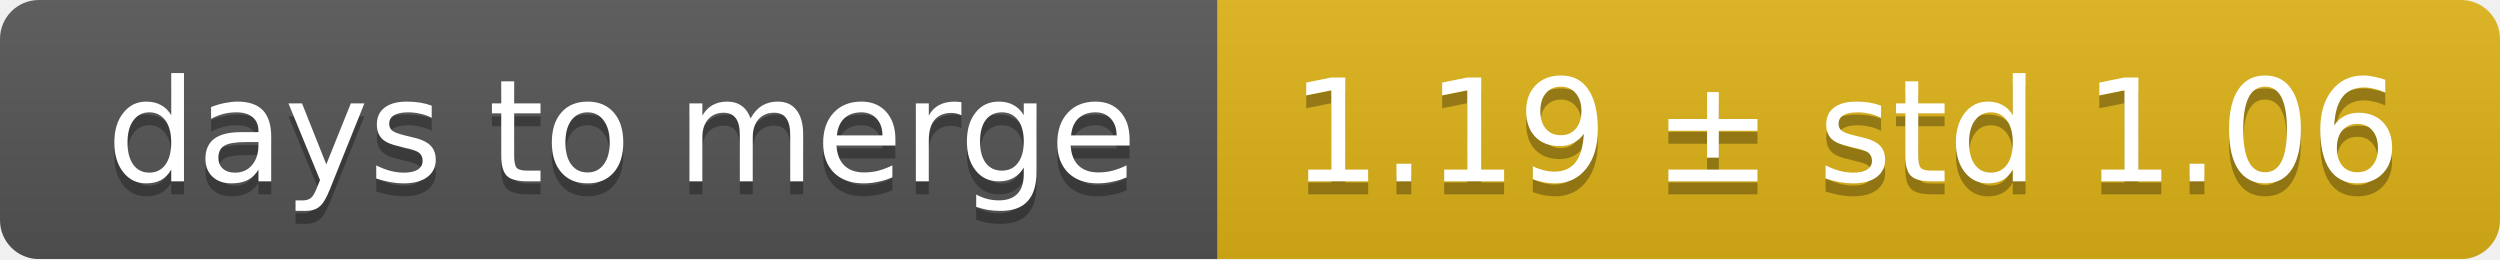
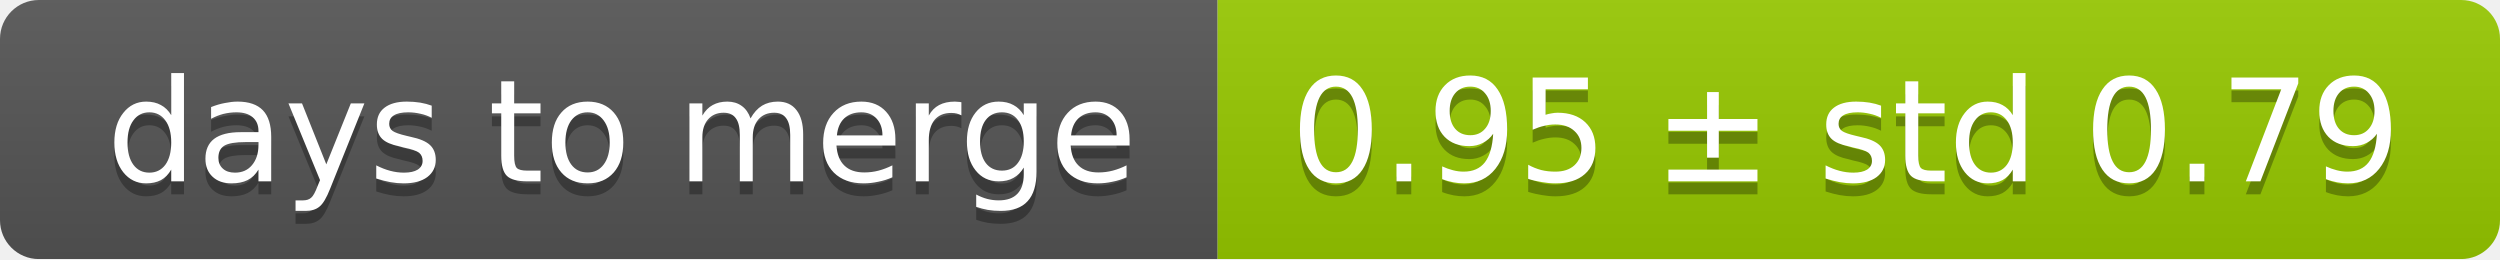
<svg xmlns="http://www.w3.org/2000/svg" width="193" height="20">
  <linearGradient id="smooth" x2="0" y2="100%">
    <stop offset="0" stop-color="#bbb" stop-opacity=".1" />
    <stop offset="1" stop-opacity=".1" />
  </linearGradient>
  <mask id="round">
    <rect width="193" height="20" rx="3" fill="#fff" />
  </mask>
  <g mask="url(#round)">
    <rect width="94" height="20" fill="#555" />
-     <rect x="94" width="99" height="20" fill="#dfb317" />
+     <rect x="94" width="99" height="20" fill="#97ca00" />
    <rect width="193" height="20" fill="url(#smooth)" />
  </g>
  <g fill="#fff" text-anchor="middle" font-family="DejaVu Sans,Verdana,Geneva,sans-serif" font-size="11">
    <text x="48" y="15" fill="#010101" fill-opacity=".3">days to merge</text>
    <text x="48" y="14">days to merge</text>
-     <text x="142.5" y="15" fill="#010101" fill-opacity=".3">1.19 ± std 1.06</text>
-     <text x="142.5" y="14">1.19 ± std 1.06</text>
+     <text x="142.5" y="15" fill="#010101" fill-opacity=".3">0.95 ± std 0.79</text>
+     <text x="142.5" y="14">0.95 ± std 0.79</text>
  </g>
</svg>
